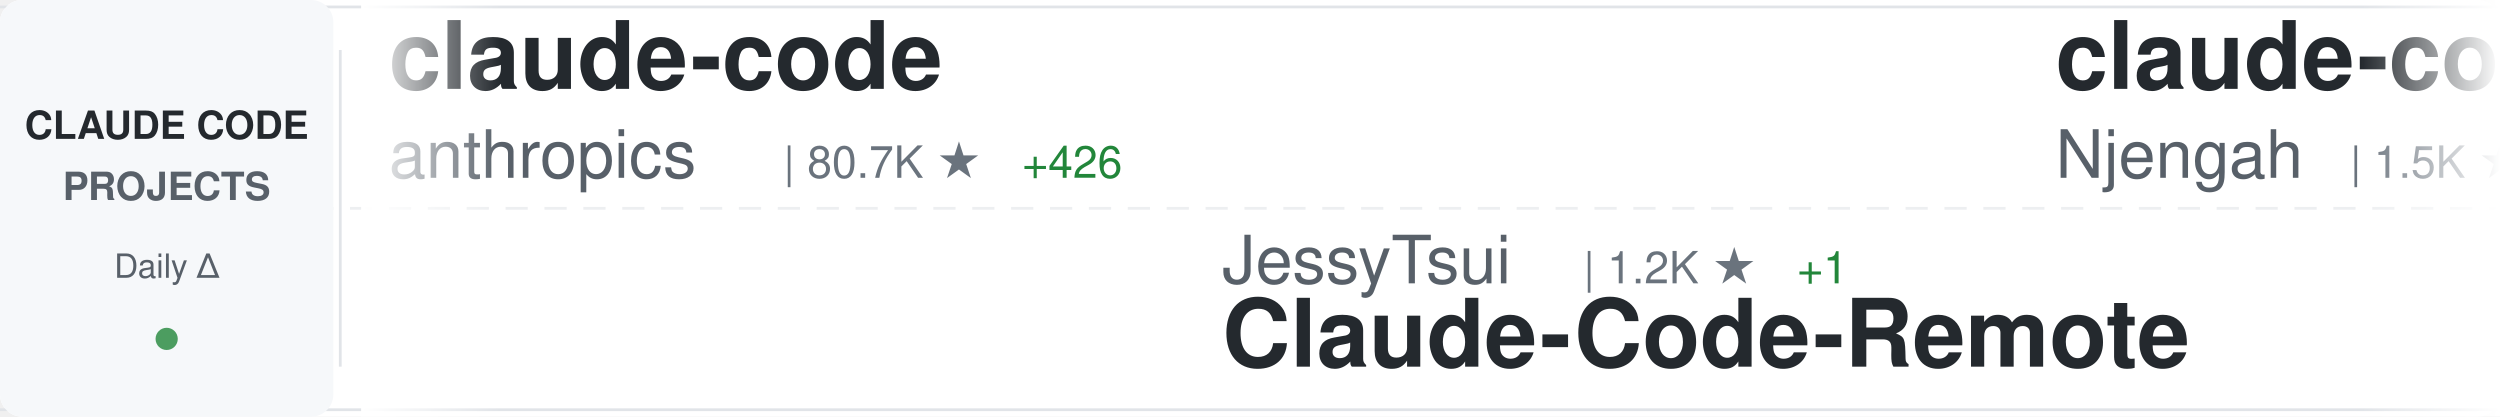
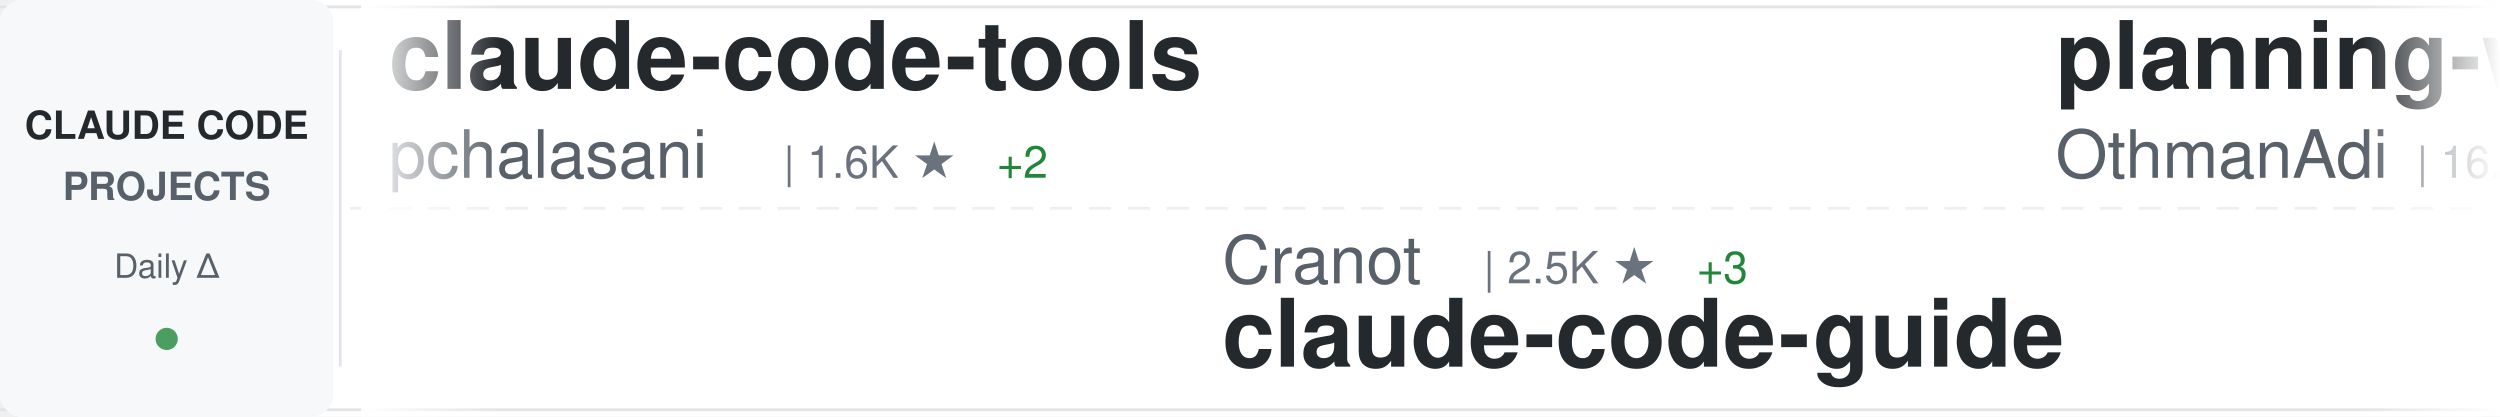
<svg xmlns="http://www.w3.org/2000/svg" width="900" height="150">
  <defs>
    <linearGradient id="awesomeLeftFade" x1="0%" y1="0%" x2="100%" y2="0%">
      <stop offset="0%" style="stop-color:#ffffff;stop-opacity:1" />
      <stop offset="100%" style="stop-color:#ffffff;stop-opacity:0" />
    </linearGradient>
    <linearGradient id="awesomeRightFade" x1="0%" y1="0%" x2="100%" y2="0%">
      <stop offset="0%" style="stop-color:#ffffff;stop-opacity:0" />
      <stop offset="100%" style="stop-color:#ffffff;stop-opacity:1" />
    </linearGradient>
  </defs>
  <rect width="900" height="150" fill="#ffffff" rx="8" />
  <rect x="0" y="2" width="900" height="1" fill="#e1e4e8" />
  <rect x="0" y="147" width="900" height="1" fill="#e1e4e8" />
  <line x1="0" y1="75" x2="900" y2="75" stroke="#e1e4e8" stroke-width="1" stroke-dasharray="8 6" opacity="0.6" />
  <rect x="0" y="0" width="120" height="150" fill="#f6f8fa" rx="8" />
  <text x="60" y="50" font-family="-apple-system, BlinkMacSystemFont, 'Segoe UI', Helvetica, Arial, sans-serif" font-size="14" font-weight="600" fill="#24292e" text-anchor="middle">CLAUDE CODE</text>
  <text x="60" y="72" font-family="-apple-system, BlinkMacSystemFont, 'Segoe UI', Helvetica, Arial, sans-serif" font-size="14" font-weight="600" fill="#586069" text-anchor="middle">PROJECTS</text>
  <text x="60" y="100" font-family="-apple-system, BlinkMacSystemFont, 'Segoe UI', Helvetica, Arial, sans-serif" font-size="12" font-weight="500" fill="#586069" text-anchor="middle">Daily Δ</text>
  <circle cx="60" cy="122" r="4" fill="#22863a" opacity="0.8" />
  <rect x="122" y="18" width="1" height="114" fill="#e1e4e8" />
  <clipPath id="awesomeTickerClip">
    <rect x="130" y="0" width="770" height="150" />
  </clipPath>
  <g clip-path="url(#awesomeTickerClip)">
    <g id="awesomeTickerItems">
      <animateTransform attributeName="transform" attributeType="XML" type="translate" from="0 0" to="-3000 0" dur="54s" repeatCount="indefinite" />
      <g transform="translate(0, 0)">
-         <text x="140" y="32" font-family="-apple-system, BlinkMacSystemFont, 'Segoe UI', Helvetica, Arial, sans-serif" font-size="34" font-weight="600" fill="#24292e">claude-code</text>
-         <text x="140" y="64" font-family="-apple-system, BlinkMacSystemFont, 'Segoe UI', Helvetica, Arial, sans-serif" font-size="24" font-weight="400" fill="#586069">anthropics</text>
-         <text x="282" y="64" font-family="-apple-system, BlinkMacSystemFont, 'Segoe UI', Helvetica, Arial, sans-serif" font-size="16" font-weight="500" fill="#6a737d">| 80.7K ★</text>
-         <text x="368" y="64" font-family="-apple-system, BlinkMacSystemFont, 'Segoe UI', Helvetica, Arial, sans-serif" font-size="16" font-weight="500" fill="#22863a"> +426</text>
+         <text x="140" y="32" font-family="-apple-system, BlinkMacSystemFont, 'Segoe UI', Helvetica, Arial, sans-serif" font-size="34" font-weight="600" fill="#24292e">claude-code-tools</text>
+         <text x="140" y="64" font-family="-apple-system, BlinkMacSystemFont, 'Segoe UI', Helvetica, Arial, sans-serif" font-size="24" font-weight="400" fill="#586069">pchalasani</text>
+         <text x="282" y="64" font-family="-apple-system, BlinkMacSystemFont, 'Segoe UI', Helvetica, Arial, sans-serif" font-size="16" font-weight="500" fill="#6a737d">| 1.6K ★</text>
+         <text x="359" y="64" font-family="-apple-system, BlinkMacSystemFont, 'Segoe UI', Helvetica, Arial, sans-serif" font-size="16" font-weight="500" fill="#22863a"> +2</text>
      </g>
      <g transform="translate(300, 0)">
-         <text x="140" y="102" font-family="-apple-system, BlinkMacSystemFont, 'Segoe UI', Helvetica, Arial, sans-serif" font-size="24" font-weight="400" fill="#586069">JessyTsui</text>
-         <text x="270" y="102" font-family="-apple-system, BlinkMacSystemFont, 'Segoe UI', Helvetica, Arial, sans-serif" font-size="16" font-weight="500" fill="#6a737d">| 1.2K ★</text>
-         <text x="347" y="102" font-family="-apple-system, BlinkMacSystemFont, 'Segoe UI', Helvetica, Arial, sans-serif" font-size="16" font-weight="500" fill="#22863a"> +1</text>
-         <text x="140" y="132" font-family="-apple-system, BlinkMacSystemFont, 'Segoe UI', Helvetica, Arial, sans-serif" font-size="34" font-weight="600" fill="#24292e">Claude-Code-Remote</text>
+         <text x="140" y="102" font-family="-apple-system, BlinkMacSystemFont, 'Segoe UI', Helvetica, Arial, sans-serif" font-size="24" font-weight="400" fill="#586069">Cranot</text>
+         <text x="234" y="102" font-family="-apple-system, BlinkMacSystemFont, 'Segoe UI', Helvetica, Arial, sans-serif" font-size="16" font-weight="500" fill="#6a737d">| 2.5K ★</text>
+         <text x="311" y="102" font-family="-apple-system, BlinkMacSystemFont, 'Segoe UI', Helvetica, Arial, sans-serif" font-size="16" font-weight="500" fill="#22863a"> +3</text>
+         <text x="140" y="132" font-family="-apple-system, BlinkMacSystemFont, 'Segoe UI', Helvetica, Arial, sans-serif" font-size="34" font-weight="600" fill="#24292e">claude-code-guide</text>
      </g>
      <g transform="translate(600, 0)">
-         <text x="140" y="32" font-family="-apple-system, BlinkMacSystemFont, 'Segoe UI', Helvetica, Arial, sans-serif" font-size="34" font-weight="600" fill="#24292e">claude-code-cheat-sheet</text>
-         <text x="140" y="64" font-family="-apple-system, BlinkMacSystemFont, 'Segoe UI', Helvetica, Arial, sans-serif" font-size="24" font-weight="400" fill="#586069">Njengah</text>
-         <text x="246" y="64" font-family="-apple-system, BlinkMacSystemFont, 'Segoe UI', Helvetica, Arial, sans-serif" font-size="16" font-weight="500" fill="#6a737d">| 1.5K ★</text>
-         <text x="323" y="64" font-family="-apple-system, BlinkMacSystemFont, 'Segoe UI', Helvetica, Arial, sans-serif" font-size="16" font-weight="500" fill="#22863a"> +4</text>
+         <text x="140" y="32" font-family="-apple-system, BlinkMacSystemFont, 'Segoe UI', Helvetica, Arial, sans-serif" font-size="34" font-weight="600" fill="#24292e">planning-with-files</text>
+         <text x="140" y="64" font-family="-apple-system, BlinkMacSystemFont, 'Segoe UI', Helvetica, Arial, sans-serif" font-size="24" font-weight="400" fill="#586069">OthmanAdi</text>
+         <text x="270" y="64" font-family="-apple-system, BlinkMacSystemFont, 'Segoe UI', Helvetica, Arial, sans-serif" font-size="16" font-weight="500" fill="#6a737d">| 16.7K ★</text>
+         <text x="356" y="64" font-family="-apple-system, BlinkMacSystemFont, 'Segoe UI', Helvetica, Arial, sans-serif" font-size="16" font-weight="500" fill="#22863a"> +67</text>
      </g>
      <g transform="translate(900, 0)">
-         <text x="140" y="102" font-family="-apple-system, BlinkMacSystemFont, 'Segoe UI', Helvetica, Arial, sans-serif" font-size="24" font-weight="400" fill="#586069">catlog22</text>
-         <text x="258" y="102" font-family="-apple-system, BlinkMacSystemFont, 'Segoe UI', Helvetica, Arial, sans-serif" font-size="16" font-weight="500" fill="#6a737d">| 1.5K ★</text>
-         <text x="335" y="102" font-family="-apple-system, BlinkMacSystemFont, 'Segoe UI', Helvetica, Arial, sans-serif" font-size="16" font-weight="500" fill="#22863a"> +10</text>
-         <text x="140" y="132" font-family="-apple-system, BlinkMacSystemFont, 'Segoe UI', Helvetica, Arial, sans-serif" font-size="34" font-weight="600" fill="#24292e">Claude-Code-Workflow</text>
+         <text x="140" y="102" font-family="-apple-system, BlinkMacSystemFont, 'Segoe UI', Helvetica, Arial, sans-serif" font-size="24" font-weight="400" fill="#586069">zhukunpenglinyutong</text>
+         <text x="390" y="102" font-family="-apple-system, BlinkMacSystemFont, 'Segoe UI', Helvetica, Arial, sans-serif" font-size="16" font-weight="500" fill="#6a737d">| 2.1K ★</text>
+         <text x="467" y="102" font-family="-apple-system, BlinkMacSystemFont, 'Segoe UI', Helvetica, Arial, sans-serif" font-size="16" font-weight="500" fill="#22863a"> +15</text>
+         <text x="140" y="132" font-family="-apple-system, BlinkMacSystemFont, 'Segoe UI', Helvetica, Arial, sans-serif" font-size="34" font-weight="600" fill="#24292e">idea-claude-code-gui</text>
      </g>
      <g transform="translate(1200, 0)">
-         <text x="140" y="32" font-family="-apple-system, BlinkMacSystemFont, 'Segoe UI', Helvetica, Arial, sans-serif" font-size="34" font-weight="600" fill="#24292e">claude_code_bridge</text>
-         <text x="140" y="64" font-family="-apple-system, BlinkMacSystemFont, 'Segoe UI', Helvetica, Arial, sans-serif" font-size="24" font-weight="400" fill="#586069">bfly123</text>
-         <text x="246" y="64" font-family="-apple-system, BlinkMacSystemFont, 'Segoe UI', Helvetica, Arial, sans-serif" font-size="16" font-weight="500" fill="#6a737d">| 1.7K ★</text>
-         <text x="323" y="64" font-family="-apple-system, BlinkMacSystemFont, 'Segoe UI', Helvetica, Arial, sans-serif" font-size="16" font-weight="500" fill="#22863a"> +21</text>
+         <text x="140" y="32" font-family="-apple-system, BlinkMacSystemFont, 'Segoe UI', Helvetica, Arial, sans-serif" font-size="34" font-weight="600" fill="#24292e">claude-code-config</text>
+         <text x="140" y="64" font-family="-apple-system, BlinkMacSystemFont, 'Segoe UI', Helvetica, Arial, sans-serif" font-size="24" font-weight="400" fill="#586069">jarrodwatts</text>
+         <text x="294" y="64" font-family="-apple-system, BlinkMacSystemFont, 'Segoe UI', Helvetica, Arial, sans-serif" font-size="16" font-weight="500" fill="#6a737d">| 990 ★</text>
+         <text x="362" y="64" font-family="-apple-system, BlinkMacSystemFont, 'Segoe UI', Helvetica, Arial, sans-serif" font-size="16" font-weight="500" fill="#22863a"> +7</text>
      </g>
      <g transform="translate(1500, 0)">
-         <text x="140" y="102" font-family="-apple-system, BlinkMacSystemFont, 'Segoe UI', Helvetica, Arial, sans-serif" font-size="24" font-weight="400" fill="#586069">frankbria</text>
-         <text x="270" y="102" font-family="-apple-system, BlinkMacSystemFont, 'Segoe UI', Helvetica, Arial, sans-serif" font-size="16" font-weight="500" fill="#6a737d">| 8.0K ★</text>
-         <text x="347" y="102" font-family="-apple-system, BlinkMacSystemFont, 'Segoe UI', Helvetica, Arial, sans-serif" font-size="16" font-weight="500" fill="#22863a"> +21</text>
-         <text x="140" y="132" font-family="-apple-system, BlinkMacSystemFont, 'Segoe UI', Helvetica, Arial, sans-serif" font-size="34" font-weight="600" fill="#24292e">ralph-claude-code</text>
+         <text x="140" y="102" font-family="-apple-system, BlinkMacSystemFont, 'Segoe UI', Helvetica, Arial, sans-serif" font-size="24" font-weight="400" fill="#586069">davila7</text>
+         <text x="246" y="102" font-family="-apple-system, BlinkMacSystemFont, 'Segoe UI', Helvetica, Arial, sans-serif" font-size="16" font-weight="500" fill="#6a737d">| 23.3K ★</text>
+         <text x="332" y="102" font-family="-apple-system, BlinkMacSystemFont, 'Segoe UI', Helvetica, Arial, sans-serif" font-size="16" font-weight="500" fill="#22863a"> +44</text>
+         <text x="140" y="132" font-family="-apple-system, BlinkMacSystemFont, 'Segoe UI', Helvetica, Arial, sans-serif" font-size="34" font-weight="600" fill="#24292e">claude-code-templates</text>
      </g>
      <g transform="translate(1800, 0)">
-         <text x="140" y="32" font-family="-apple-system, BlinkMacSystemFont, 'Segoe UI', Helvetica, Arial, sans-serif" font-size="34" font-weight="600" fill="#24292e">claude-code-tresor</text>
-         <text x="140" y="64" font-family="-apple-system, BlinkMacSystemFont, 'Segoe UI', Helvetica, Arial, sans-serif" font-size="24" font-weight="400" fill="#586069">alirezarezvani</text>
-         <text x="330" y="64" font-family="-apple-system, BlinkMacSystemFont, 'Segoe UI', Helvetica, Arial, sans-serif" font-size="16" font-weight="500" fill="#6a737d">| 631 ★</text>
+         <text x="140" y="32" font-family="-apple-system, BlinkMacSystemFont, 'Segoe UI', Helvetica, Arial, sans-serif" font-size="34" font-weight="600" fill="#24292e">claude-code-reverse</text>
+         <text x="140" y="64" font-family="-apple-system, BlinkMacSystemFont, 'Segoe UI', Helvetica, Arial, sans-serif" font-size="24" font-weight="400" fill="#586069">Yuyz0112</text>
+         <text x="258" y="64" font-family="-apple-system, BlinkMacSystemFont, 'Segoe UI', Helvetica, Arial, sans-serif" font-size="16" font-weight="500" fill="#6a737d">| 2.2K ★</text>
+         <text x="335" y="64" font-family="-apple-system, BlinkMacSystemFont, 'Segoe UI', Helvetica, Arial, sans-serif" font-size="16" font-weight="500" fill="#22863a"> +6</text>
      </g>
      <g transform="translate(2100, 0)">
-         <text x="140" y="102" font-family="-apple-system, BlinkMacSystemFont, 'Segoe UI', Helvetica, Arial, sans-serif" font-size="24" font-weight="400" fill="#586069">andrepimenta</text>
-         <text x="306" y="102" font-family="-apple-system, BlinkMacSystemFont, 'Segoe UI', Helvetica, Arial, sans-serif" font-size="16" font-weight="500" fill="#6a737d">| 1.0K ★</text>
-         <text x="383" y="102" font-family="-apple-system, BlinkMacSystemFont, 'Segoe UI', Helvetica, Arial, sans-serif" font-size="16" font-weight="500" fill="#22863a"> +2</text>
-         <text x="140" y="132" font-family="-apple-system, BlinkMacSystemFont, 'Segoe UI', Helvetica, Arial, sans-serif" font-size="34" font-weight="600" fill="#24292e">claude-code-chat</text>
+         <text x="140" y="102" font-family="-apple-system, BlinkMacSystemFont, 'Segoe UI', Helvetica, Arial, sans-serif" font-size="24" font-weight="400" fill="#586069">numman-ali</text>
+         <text x="282" y="102" font-family="-apple-system, BlinkMacSystemFont, 'Segoe UI', Helvetica, Arial, sans-serif" font-size="16" font-weight="500" fill="#6a737d">| 9.1K ★</text>
+         <text x="359" y="102" font-family="-apple-system, BlinkMacSystemFont, 'Segoe UI', Helvetica, Arial, sans-serif" font-size="16" font-weight="500" fill="#22863a"> +18</text>
+         <text x="140" y="132" font-family="-apple-system, BlinkMacSystemFont, 'Segoe UI', Helvetica, Arial, sans-serif" font-size="34" font-weight="600" fill="#24292e">openskills</text>
      </g>
      <g transform="translate(2400, 0)">
-         <text x="140" y="32" font-family="-apple-system, BlinkMacSystemFont, 'Segoe UI', Helvetica, Arial, sans-serif" font-size="34" font-weight="600" fill="#24292e">antigravity-awesome-skil...</text>
-         <text x="140" y="64" font-family="-apple-system, BlinkMacSystemFont, 'Segoe UI', Helvetica, Arial, sans-serif" font-size="24" font-weight="400" fill="#586069">sickn33</text>
-         <text x="246" y="64" font-family="-apple-system, BlinkMacSystemFont, 'Segoe UI', Helvetica, Arial, sans-serif" font-size="16" font-weight="500" fill="#6a737d">| 26.2K ★</text>
-         <text x="332" y="64" font-family="-apple-system, BlinkMacSystemFont, 'Segoe UI', Helvetica, Arial, sans-serif" font-size="16" font-weight="500" fill="#22863a"> +242</text>
+         <text x="140" y="32" font-family="-apple-system, BlinkMacSystemFont, 'Segoe UI', Helvetica, Arial, sans-serif" font-size="34" font-weight="600" fill="#24292e">Claude-Code-Usage-Monito...</text>
+         <text x="140" y="64" font-family="-apple-system, BlinkMacSystemFont, 'Segoe UI', Helvetica, Arial, sans-serif" font-size="24" font-weight="400" fill="#586069">Maciek-roboblog</text>
+         <text x="342" y="64" font-family="-apple-system, BlinkMacSystemFont, 'Segoe UI', Helvetica, Arial, sans-serif" font-size="16" font-weight="500" fill="#6a737d">| 7.1K ★</text>
+         <text x="419" y="64" font-family="-apple-system, BlinkMacSystemFont, 'Segoe UI', Helvetica, Arial, sans-serif" font-size="16" font-weight="500" fill="#22863a"> +16</text>
      </g>
      <g transform="translate(2700, 0)">
-         <text x="140" y="102" font-family="-apple-system, BlinkMacSystemFont, 'Segoe UI', Helvetica, Arial, sans-serif" font-size="24" font-weight="400" fill="#586069">steipete</text>
-         <text x="258" y="102" font-family="-apple-system, BlinkMacSystemFont, 'Segoe UI', Helvetica, Arial, sans-serif" font-size="16" font-weight="500" fill="#6a737d">| 1.2K ★</text>
-         <text x="335" y="102" font-family="-apple-system, BlinkMacSystemFont, 'Segoe UI', Helvetica, Arial, sans-serif" font-size="16" font-weight="500" fill="#22863a"> +4</text>
-         <text x="140" y="132" font-family="-apple-system, BlinkMacSystemFont, 'Segoe UI', Helvetica, Arial, sans-serif" font-size="34" font-weight="600" fill="#24292e">claude-code-mcp</text>
+         <text x="140" y="102" font-family="-apple-system, BlinkMacSystemFont, 'Segoe UI', Helvetica, Arial, sans-serif" font-size="24" font-weight="400" fill="#586069">affaan-m</text>
+         <text x="258" y="102" font-family="-apple-system, BlinkMacSystemFont, 'Segoe UI', Helvetica, Arial, sans-serif" font-size="16" font-weight="500" fill="#6a737d">| 92.4K ★</text>
+         <text x="344" y="102" font-family="-apple-system, BlinkMacSystemFont, 'Segoe UI', Helvetica, Arial, sans-serif" font-size="16" font-weight="500" fill="#22863a"> +2.9K</text>
+         <text x="140" y="132" font-family="-apple-system, BlinkMacSystemFont, 'Segoe UI', Helvetica, Arial, sans-serif" font-size="34" font-weight="600" fill="#24292e">everything-claude-code</text>
      </g>
      <g transform="translate(3000, 0)">
-         <text x="140" y="32" font-family="-apple-system, BlinkMacSystemFont, 'Segoe UI', Helvetica, Arial, sans-serif" font-size="34" font-weight="600" fill="#24292e">claude-code</text>
-         <text x="140" y="64" font-family="-apple-system, BlinkMacSystemFont, 'Segoe UI', Helvetica, Arial, sans-serif" font-size="24" font-weight="400" fill="#586069">anthropics</text>
-         <text x="282" y="64" font-family="-apple-system, BlinkMacSystemFont, 'Segoe UI', Helvetica, Arial, sans-serif" font-size="16" font-weight="500" fill="#6a737d">| 80.7K ★</text>
-         <text x="368" y="64" font-family="-apple-system, BlinkMacSystemFont, 'Segoe UI', Helvetica, Arial, sans-serif" font-size="16" font-weight="500" fill="#22863a"> +426</text>
+         <text x="140" y="32" font-family="-apple-system, BlinkMacSystemFont, 'Segoe UI', Helvetica, Arial, sans-serif" font-size="34" font-weight="600" fill="#24292e">claude-code-tools</text>
+         <text x="140" y="64" font-family="-apple-system, BlinkMacSystemFont, 'Segoe UI', Helvetica, Arial, sans-serif" font-size="24" font-weight="400" fill="#586069">pchalasani</text>
+         <text x="282" y="64" font-family="-apple-system, BlinkMacSystemFont, 'Segoe UI', Helvetica, Arial, sans-serif" font-size="16" font-weight="500" fill="#6a737d">| 1.6K ★</text>
+         <text x="359" y="64" font-family="-apple-system, BlinkMacSystemFont, 'Segoe UI', Helvetica, Arial, sans-serif" font-size="16" font-weight="500" fill="#22863a"> +2</text>
      </g>
      <g transform="translate(3300, 0)">
-         <text x="140" y="102" font-family="-apple-system, BlinkMacSystemFont, 'Segoe UI', Helvetica, Arial, sans-serif" font-size="24" font-weight="400" fill="#586069">JessyTsui</text>
-         <text x="270" y="102" font-family="-apple-system, BlinkMacSystemFont, 'Segoe UI', Helvetica, Arial, sans-serif" font-size="16" font-weight="500" fill="#6a737d">| 1.2K ★</text>
-         <text x="347" y="102" font-family="-apple-system, BlinkMacSystemFont, 'Segoe UI', Helvetica, Arial, sans-serif" font-size="16" font-weight="500" fill="#22863a"> +1</text>
-         <text x="140" y="132" font-family="-apple-system, BlinkMacSystemFont, 'Segoe UI', Helvetica, Arial, sans-serif" font-size="34" font-weight="600" fill="#24292e">Claude-Code-Remote</text>
+         <text x="140" y="102" font-family="-apple-system, BlinkMacSystemFont, 'Segoe UI', Helvetica, Arial, sans-serif" font-size="24" font-weight="400" fill="#586069">Cranot</text>
+         <text x="234" y="102" font-family="-apple-system, BlinkMacSystemFont, 'Segoe UI', Helvetica, Arial, sans-serif" font-size="16" font-weight="500" fill="#6a737d">| 2.5K ★</text>
+         <text x="311" y="102" font-family="-apple-system, BlinkMacSystemFont, 'Segoe UI', Helvetica, Arial, sans-serif" font-size="16" font-weight="500" fill="#22863a"> +3</text>
+         <text x="140" y="132" font-family="-apple-system, BlinkMacSystemFont, 'Segoe UI', Helvetica, Arial, sans-serif" font-size="34" font-weight="600" fill="#24292e">claude-code-guide</text>
      </g>
      <g transform="translate(3600, 0)">
-         <text x="140" y="32" font-family="-apple-system, BlinkMacSystemFont, 'Segoe UI', Helvetica, Arial, sans-serif" font-size="34" font-weight="600" fill="#24292e">claude-code-cheat-sheet</text>
-         <text x="140" y="64" font-family="-apple-system, BlinkMacSystemFont, 'Segoe UI', Helvetica, Arial, sans-serif" font-size="24" font-weight="400" fill="#586069">Njengah</text>
-         <text x="246" y="64" font-family="-apple-system, BlinkMacSystemFont, 'Segoe UI', Helvetica, Arial, sans-serif" font-size="16" font-weight="500" fill="#6a737d">| 1.5K ★</text>
-         <text x="323" y="64" font-family="-apple-system, BlinkMacSystemFont, 'Segoe UI', Helvetica, Arial, sans-serif" font-size="16" font-weight="500" fill="#22863a"> +4</text>
+         <text x="140" y="32" font-family="-apple-system, BlinkMacSystemFont, 'Segoe UI', Helvetica, Arial, sans-serif" font-size="34" font-weight="600" fill="#24292e">planning-with-files</text>
+         <text x="140" y="64" font-family="-apple-system, BlinkMacSystemFont, 'Segoe UI', Helvetica, Arial, sans-serif" font-size="24" font-weight="400" fill="#586069">OthmanAdi</text>
+         <text x="270" y="64" font-family="-apple-system, BlinkMacSystemFont, 'Segoe UI', Helvetica, Arial, sans-serif" font-size="16" font-weight="500" fill="#6a737d">| 16.7K ★</text>
+         <text x="356" y="64" font-family="-apple-system, BlinkMacSystemFont, 'Segoe UI', Helvetica, Arial, sans-serif" font-size="16" font-weight="500" fill="#22863a"> +67</text>
      </g>
      <g transform="translate(3900, 0)">
-         <text x="140" y="102" font-family="-apple-system, BlinkMacSystemFont, 'Segoe UI', Helvetica, Arial, sans-serif" font-size="24" font-weight="400" fill="#586069">catlog22</text>
-         <text x="258" y="102" font-family="-apple-system, BlinkMacSystemFont, 'Segoe UI', Helvetica, Arial, sans-serif" font-size="16" font-weight="500" fill="#6a737d">| 1.5K ★</text>
-         <text x="335" y="102" font-family="-apple-system, BlinkMacSystemFont, 'Segoe UI', Helvetica, Arial, sans-serif" font-size="16" font-weight="500" fill="#22863a"> +10</text>
-         <text x="140" y="132" font-family="-apple-system, BlinkMacSystemFont, 'Segoe UI', Helvetica, Arial, sans-serif" font-size="34" font-weight="600" fill="#24292e">Claude-Code-Workflow</text>
+         <text x="140" y="102" font-family="-apple-system, BlinkMacSystemFont, 'Segoe UI', Helvetica, Arial, sans-serif" font-size="24" font-weight="400" fill="#586069">zhukunpenglinyutong</text>
+         <text x="390" y="102" font-family="-apple-system, BlinkMacSystemFont, 'Segoe UI', Helvetica, Arial, sans-serif" font-size="16" font-weight="500" fill="#6a737d">| 2.1K ★</text>
+         <text x="467" y="102" font-family="-apple-system, BlinkMacSystemFont, 'Segoe UI', Helvetica, Arial, sans-serif" font-size="16" font-weight="500" fill="#22863a"> +15</text>
+         <text x="140" y="132" font-family="-apple-system, BlinkMacSystemFont, 'Segoe UI', Helvetica, Arial, sans-serif" font-size="34" font-weight="600" fill="#24292e">idea-claude-code-gui</text>
      </g>
    </g>
  </g>
  <rect x="130" y="0" width="50" height="150" fill="url(#awesomeLeftFade)" />
  <rect x="850" y="0" width="50" height="150" fill="url(#awesomeRightFade)" />
</svg>
